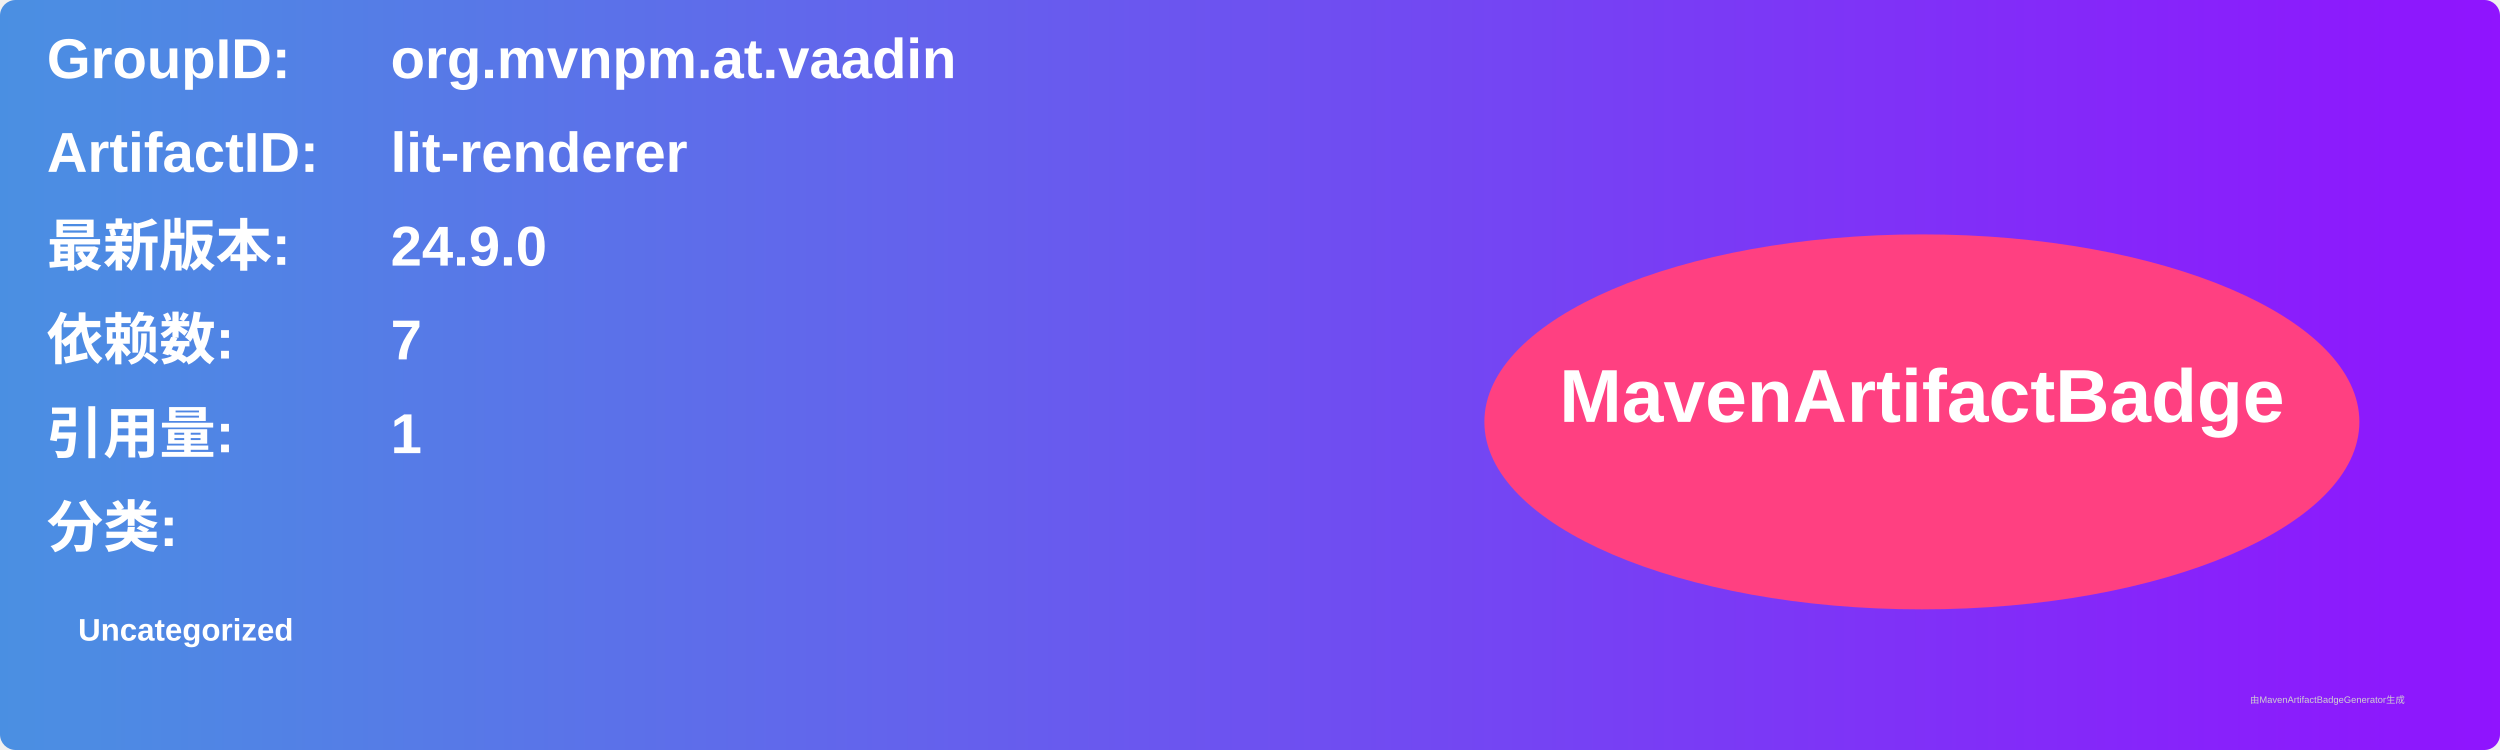
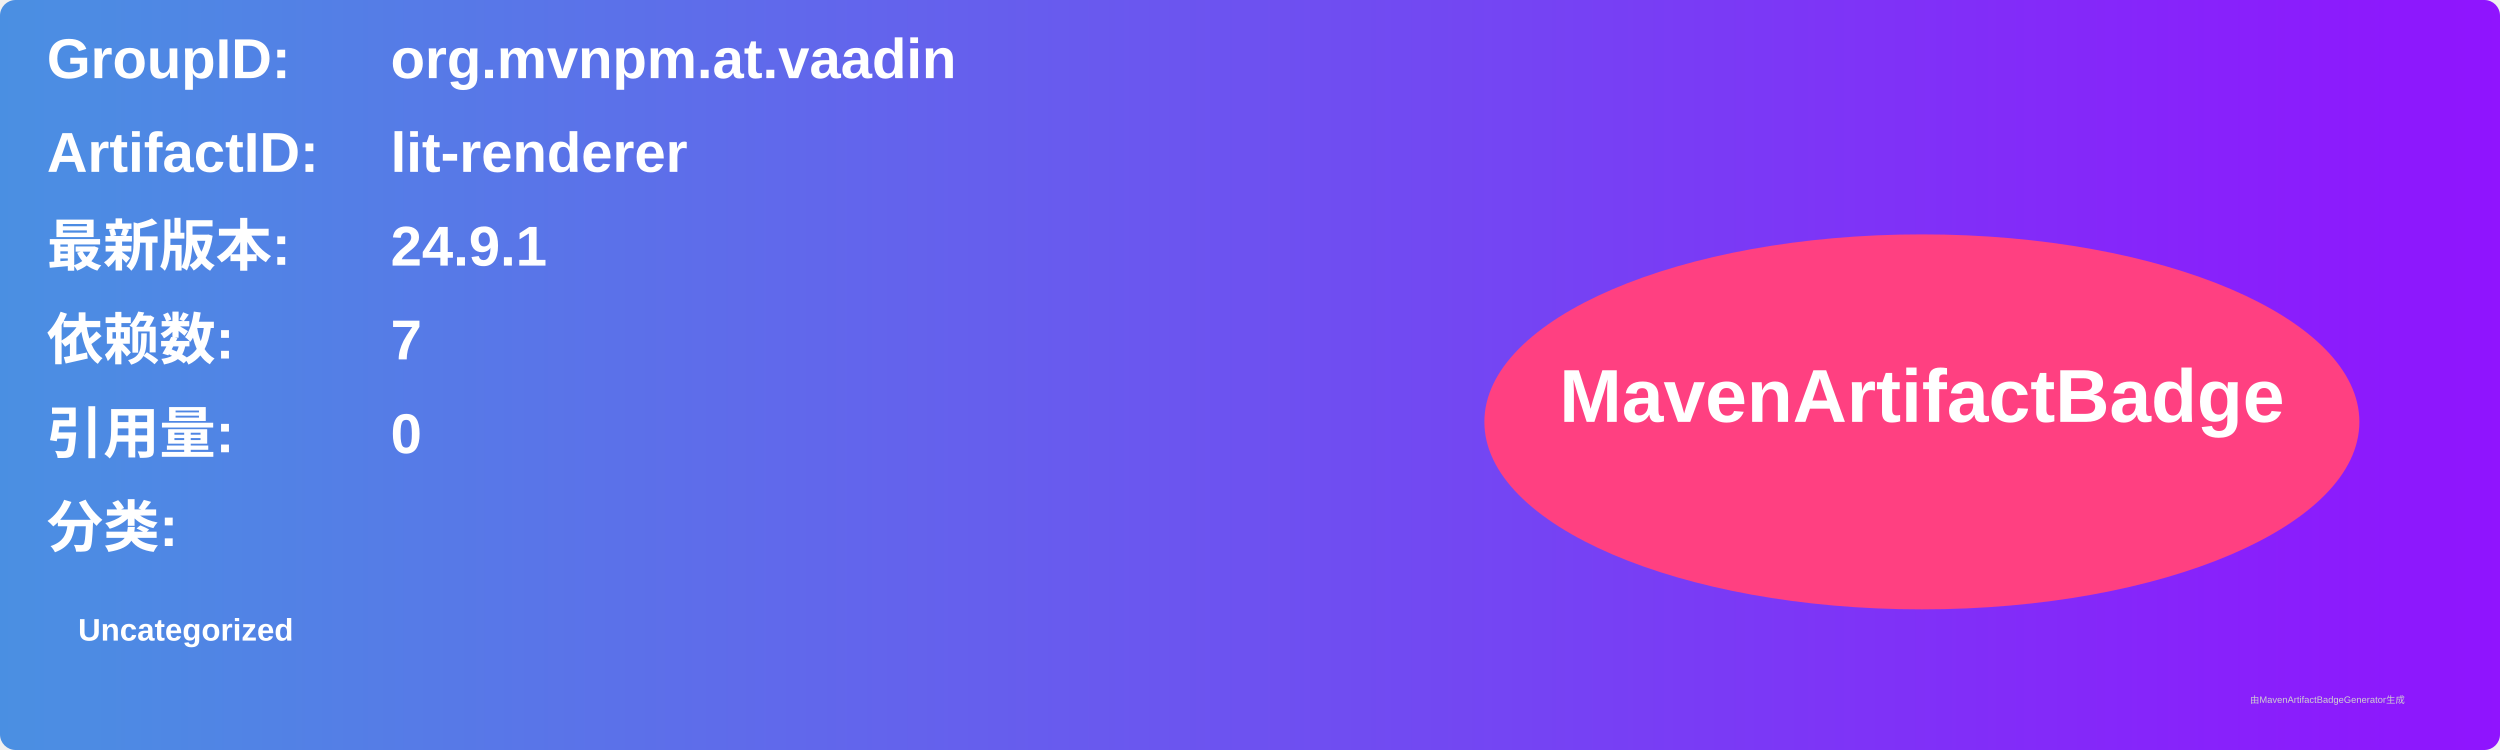
<svg xmlns="http://www.w3.org/2000/svg" width="800" height="240" viewBox="0 0 800 240">
  <linearGradient id="grad" x1="0%" y1="0%" x2="100%" y2="0%">
    <stop offset="0%" stop-color="#4a90e2" />
    <stop offset="100%" stop-color="#9013fe" />
  </linearGradient>
  <rect width="100%" height="100%" rx="5" ry="5" fill="url(#grad)" />
  <g transform="translate(15, 15)">
    <text x="0" y="10" font-family="Arial" font-size="18" fill="white" font-weight="bold" width="260">GroupID:</text>
    <text x="110" y="10" font-family="Arial" font-size="18" fill="white" font-weight="bold" width="460">org.mvnpm.at.vaadin</text>
    <text x="0" y="40" font-family="Arial" font-size="18" fill="white" font-weight="bold" width="260">ArtifactID:</text>
    <text x="110" y="40" font-family="Arial" font-size="18" fill="white" font-weight="bold" width="460">lit-renderer</text>
    <text x="0" y="70" font-family="Arial" font-size="18" fill="white" font-weight="bold">最新版本:</text>
    <text x="110" y="70" font-family="Arial" font-size="18" fill="white" font-weight="bold">
-       <tspan font-weight="bold">24.9.0</tspan>
+       <tspan font-weight="bold">24.9.1</tspan>
    </text>
    <text x="0" y="100" font-family="Arial" font-size="18" fill="white" font-weight="bold">依赖数: </text>
    <text x="110" y="100" font-family="Arial" font-size="18" fill="white">
      <tspan font-weight="bold">7</tspan>
    </text>
    <text x="0" y="130" font-family="Arial" font-size="18" fill="white" font-weight="bold">引用量: </text>
    <text x="110" y="130" font-family="Arial" font-size="18" fill="white">
-       <tspan font-weight="bold">1</tspan>
+       <tspan font-weight="bold">0</tspan>
    </text>
    <text x="0" y="160" font-family="Arial" font-size="18" fill="white" font-weight="bold">分类:</text>
    <text x="10" y="190" font-family="Arial" font-size="10" fill="white">
      <tspan font-weight="bold">Uncategorized</tspan>
    </text>
    <ellipse cx="600" cy="120" rx="140" ry="60" fill="#ff4081" />
    <text x="600" y="120" text-anchor="middle" font-family="Arial" font-size="24" fill="white" font-weight="bold">MavenArtifactBadge</text>
  </g>
  <text x="720" y="225" font-family="Arial" font-size="3" fill="#d0d0d0">由MavenArtifactBadgeGenerator生成</text>
</svg>
